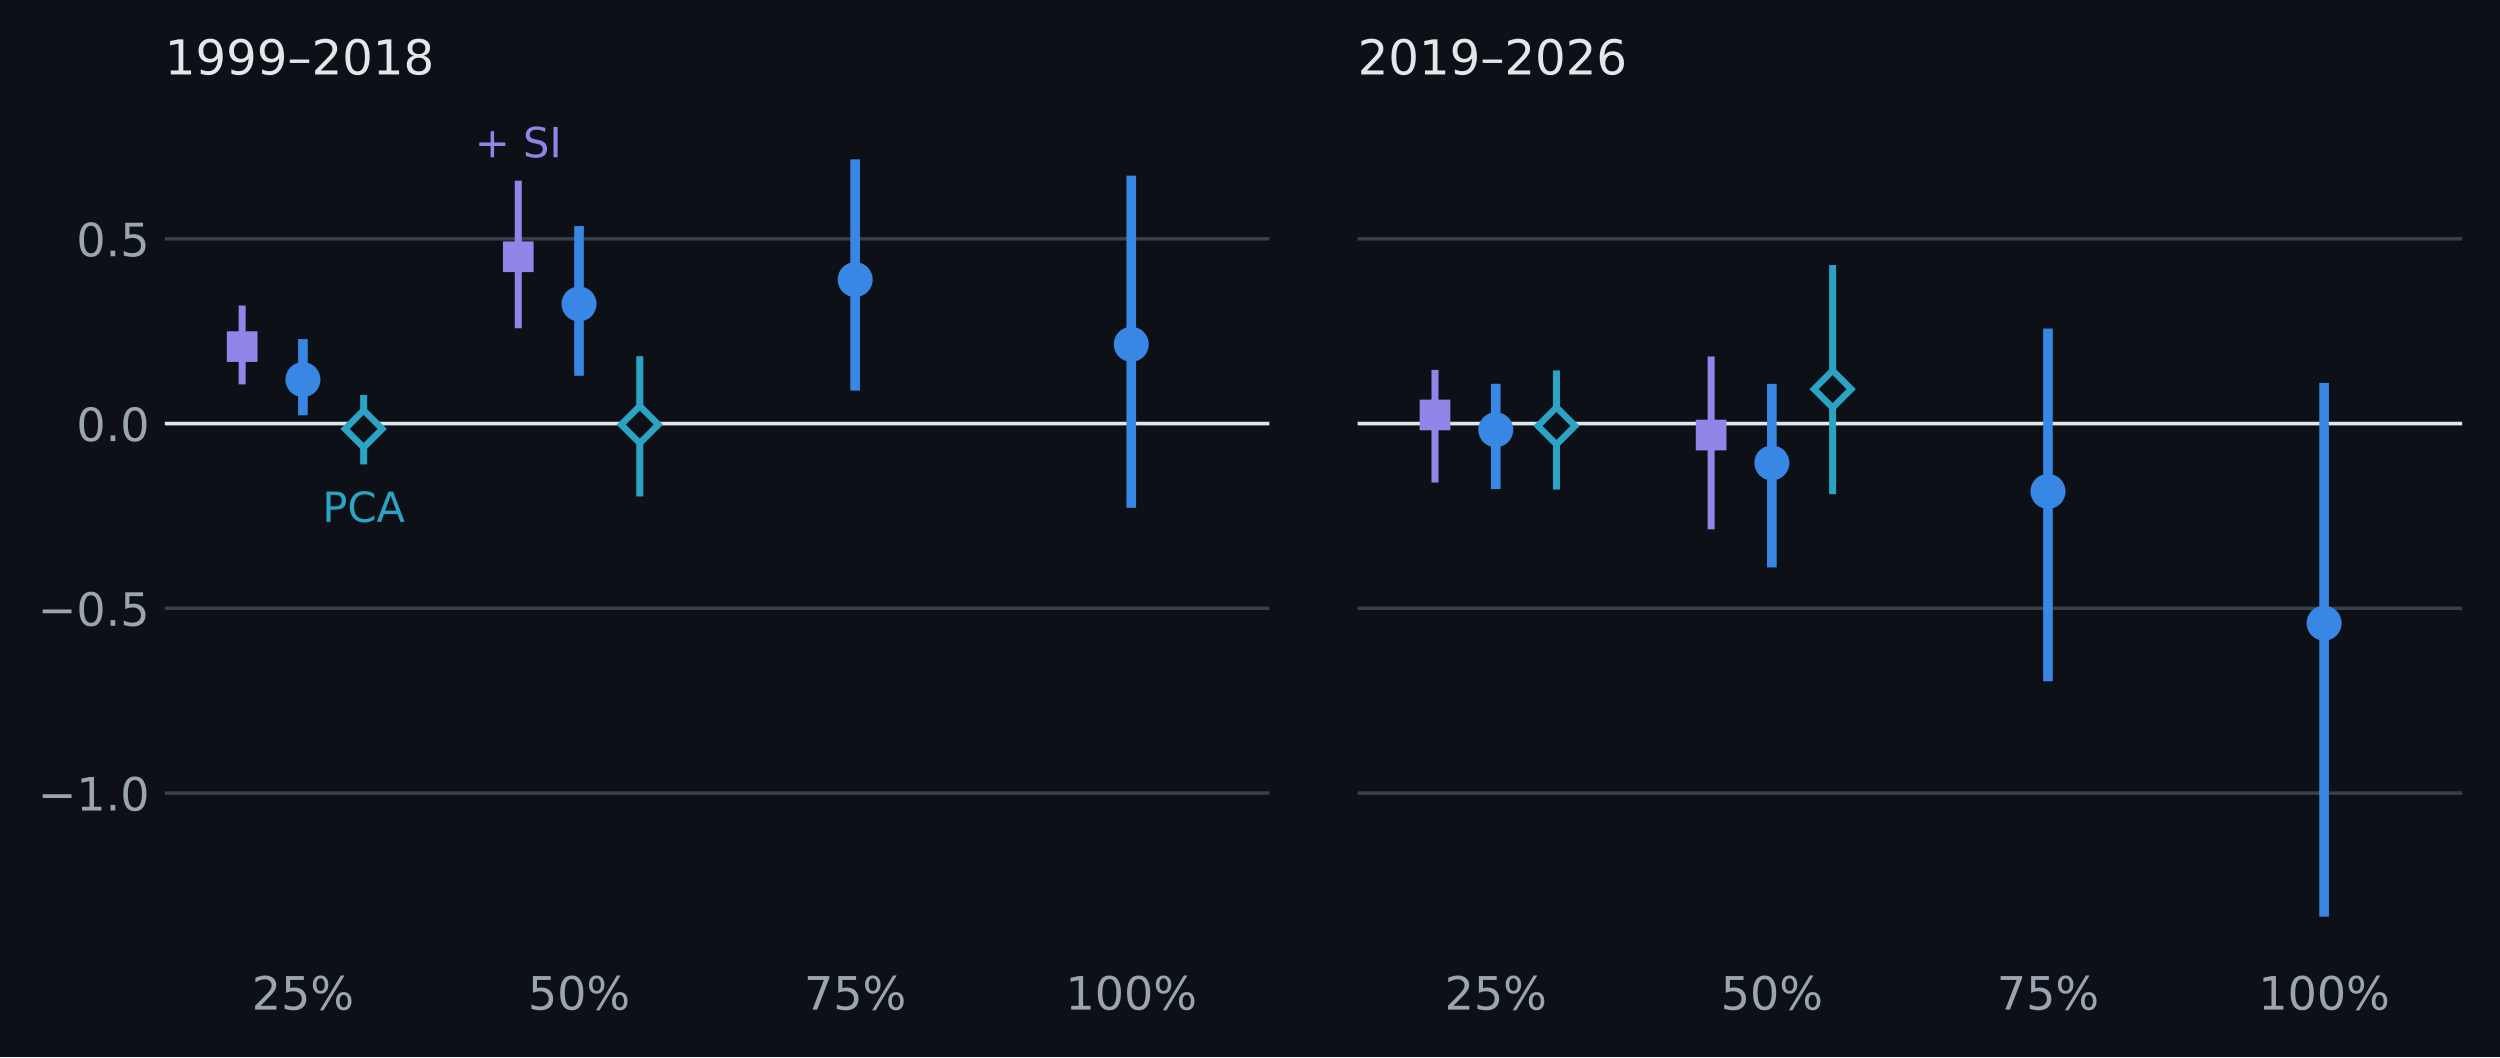
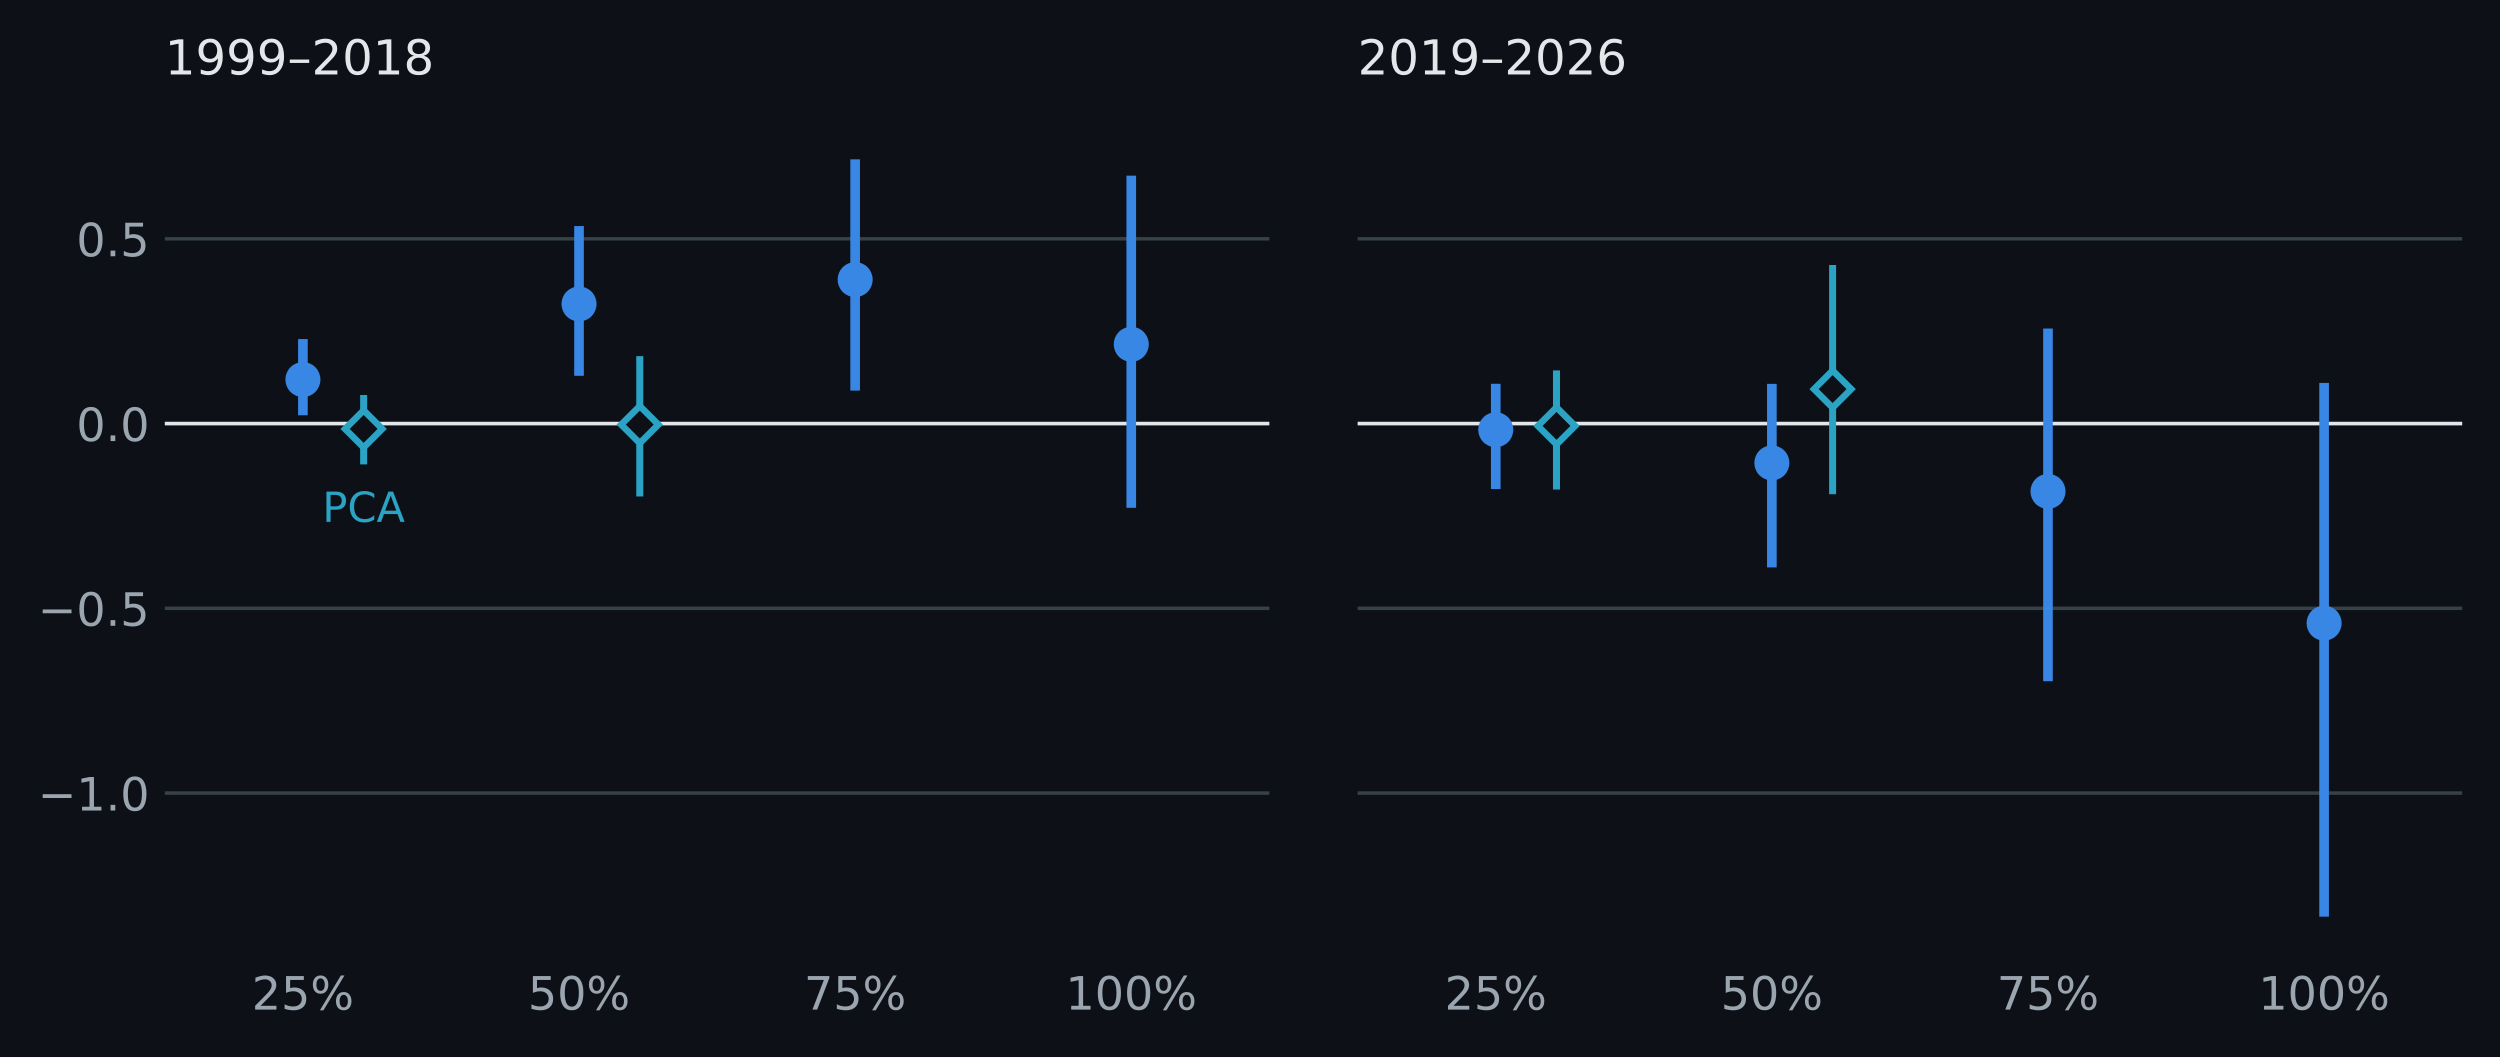
<svg xmlns="http://www.w3.org/2000/svg" xmlns:xlink="http://www.w3.org/1999/xlink" width="570.797pt" height="241.34pt" viewBox="0 0 570.797 241.34" version="1.1">
  <defs>
    <style type="text/css">*{stroke-linejoin: round; stroke-linecap: butt}</style>
  </defs>
  <g id="figure_1">
    <g id="patch_1">
      <path d="M 0 241.34 L 570.797 241.34 L 570.797 0 L 0 0 z " style="fill: #0d1117" />
    </g>
    <g id="axes_1">
      <g id="patch_2">
        <path d="M 37.637 219.038 L 289.81 219.038 L 289.81 24.998 L 37.637 24.998 z " style="fill: #0d1117" />
      </g>
      <g id="matplotlib.axis_1">
        <g id="xtick_1">
          <g id="line2d_1" />
          <g id="text_1">
-             <text style="fill: #9ba5af; font: 10.5px 'DejaVu Sans', 'Arial', sans-serif; text-anchor: middle" x="69.159" y="230.517" transform="rotate(-0 69.15859 230.5166)">25%</text>
+             <text style="font-size: 10.5px; font-family: 'DejaVu Sans', 'Arial', sans-serif; text-anchor: middle; fill: #9ba5af" x="69.159" y="230.517" transform="rotate(-0 69.15859 230.5166)">25%</text>
          </g>
        </g>
        <g id="xtick_2">
          <g id="line2d_2" />
          <g id="text_2">
-             <text style="fill: #9ba5af; font: 10.5px 'DejaVu Sans', 'Arial', sans-serif; text-anchor: middle" x="132.202" y="230.517" transform="rotate(-0 132.2019 230.5166)">50%</text>
+             <text style="font-size: 10.5px; font-family: 'DejaVu Sans', 'Arial', sans-serif; text-anchor: middle; fill: #9ba5af" x="132.202" y="230.517" transform="rotate(-0 132.2019 230.5166)">50%</text>
          </g>
        </g>
        <g id="xtick_3">
          <g id="line2d_3" />
          <g id="text_3">
-             <text style="fill: #9ba5af; font: 10.5px 'DejaVu Sans', 'Arial', sans-serif; text-anchor: middle" x="195.245" y="230.517" transform="rotate(-0 195.2451 230.5166)">75%</text>
+             <text style="font-size: 10.5px; font-family: 'DejaVu Sans', 'Arial', sans-serif; text-anchor: middle; fill: #9ba5af" x="195.245" y="230.517" transform="rotate(-0 195.2451 230.5166)">75%</text>
          </g>
        </g>
        <g id="xtick_4">
          <g id="line2d_4" />
          <g id="text_4">
-             <text style="fill: #9ba5af; font: 10.5px 'DejaVu Sans', 'Arial', sans-serif; text-anchor: middle" x="258.288" y="230.517" transform="rotate(-0 258.2884 230.5166)">100%</text>
+             <text style="font-size: 10.5px; font-family: 'DejaVu Sans', 'Arial', sans-serif; text-anchor: middle; fill: #9ba5af" x="258.288" y="230.517" transform="rotate(-0 258.2884 230.5166)">100%</text>
          </g>
        </g>
      </g>
      <g id="matplotlib.axis_2">
        <g id="ytick_1">
          <g id="line2d_5">
-             <path d="M 37.637 181.074 L 289.81 181.074 " clip-path="url(#pd960922379)" style="fill: none; stroke: #37414a; stroke-width: 0.8; stroke-linecap: square" />
+             <path d="M 37.637 181.074 L 289.81 181.074 " clip-path="url(#p49720d2ac5)" style="fill: none; stroke: #37414a; stroke-width: 0.8; stroke-linecap: square" />
          </g>
          <g id="line2d_6" />
          <g id="text_5">
-             <text style="fill: #9ba5af; font: 10.5px 'DejaVu Sans', 'Arial', sans-serif; text-anchor: end" x="34.137" y="185.063" transform="rotate(-0 34.13695 185.0631)">−1.0</text>
+             <text style="font-size: 10.5px; font-family: 'DejaVu Sans', 'Arial', sans-serif; text-anchor: end; fill: #9ba5af" x="34.137" y="185.063" transform="rotate(-0 34.13695 185.0631)">−1.0</text>
          </g>
        </g>
        <g id="ytick_2">
          <g id="line2d_7">
-             <path d="M 37.637 138.891 L 289.81 138.891 " clip-path="url(#pd960922379)" style="fill: none; stroke: #37414a; stroke-width: 0.8; stroke-linecap: square" />
+             <path d="M 37.637 138.891 L 289.81 138.891 " clip-path="url(#p49720d2ac5)" style="fill: none; stroke: #37414a; stroke-width: 0.8; stroke-linecap: square" />
          </g>
          <g id="line2d_8" />
          <g id="text_6">
-             <text style="fill: #9ba5af; font: 10.5px 'DejaVu Sans', 'Arial', sans-serif; text-anchor: end" x="34.137" y="142.881" transform="rotate(-0 34.13695 142.8805)">−0.5</text>
+             <text style="font-size: 10.5px; font-family: 'DejaVu Sans', 'Arial', sans-serif; text-anchor: end; fill: #9ba5af" x="34.137" y="142.881" transform="rotate(-0 34.13695 142.8805)">−0.5</text>
          </g>
        </g>
        <g id="ytick_3">
          <g id="line2d_9">
-             <path d="M 37.637 96.709 L 289.81 96.709 " clip-path="url(#pd960922379)" style="fill: none; stroke: #37414a; stroke-width: 0.8; stroke-linecap: square" />
+             <path d="M 37.637 96.709 L 289.81 96.709 " clip-path="url(#p49720d2ac5)" style="fill: none; stroke: #37414a; stroke-width: 0.8; stroke-linecap: square" />
          </g>
          <g id="line2d_10" />
          <g id="text_7">
-             <text style="fill: #9ba5af; font: 10.5px 'DejaVu Sans', 'Arial', sans-serif; text-anchor: end" x="34.137" y="100.698" transform="rotate(-0 34.13695 100.6979)">0.0</text>
+             <text style="font-size: 10.5px; font-family: 'DejaVu Sans', 'Arial', sans-serif; text-anchor: end; fill: #9ba5af" x="34.137" y="100.698" transform="rotate(-0 34.13695 100.6979)">0.0</text>
          </g>
        </g>
        <g id="ytick_4">
          <g id="line2d_11">
-             <path d="M 37.637 54.526 L 289.81 54.526 " clip-path="url(#pd960922379)" style="fill: none; stroke: #37414a; stroke-width: 0.8; stroke-linecap: square" />
+             <path d="M 37.637 54.526 L 289.81 54.526 " clip-path="url(#p49720d2ac5)" style="fill: none; stroke: #37414a; stroke-width: 0.8; stroke-linecap: square" />
          </g>
          <g id="line2d_12" />
          <g id="text_8">
-             <text style="fill: #9ba5af; font: 10.5px 'DejaVu Sans', 'Arial', sans-serif; text-anchor: end" x="34.137" y="58.515" transform="rotate(-0 34.13695 58.51529)">0.5</text>
+             <text style="font-size: 10.5px; font-family: 'DejaVu Sans', 'Arial', sans-serif; text-anchor: end; fill: #9ba5af" x="34.137" y="58.515" transform="rotate(-0 34.13695 58.51529)">0.5</text>
          </g>
        </g>
      </g>
      <g id="line2d_13">
-         <path d="M 37.637 96.709 L 289.81 96.709 " clip-path="url(#pd960922379)" style="fill: none; stroke: #e4e7ea; stroke-width: 0.8; stroke-linecap: square" />
+         <path d="M 37.637 96.709 L 289.81 96.709 " clip-path="url(#p49720d2ac5)" style="fill: none; stroke: #e4e7ea; stroke-width: 0.8; stroke-linecap: square" />
      </g>
      <g id="LineCollection_1">
-         <path d="M 69.159 94.813 L 69.159 77.417 " clip-path="url(#pd960922379)" style="fill: none; stroke: #3987e5; stroke-width: 2.2" />
+         <path d="M 69.159 94.813 L 69.159 77.417 " clip-path="url(#p49720d2ac5)" style="fill: none; stroke: #3987e5; stroke-width: 2.2" />
      </g>
      <g id="LineCollection_2">
-         <path d="M 132.202 85.8 L 132.202 51.615 " clip-path="url(#pd960922379)" style="fill: none; stroke: #3987e5; stroke-width: 2.2" />
+         <path d="M 132.202 85.8 L 132.202 51.615 " clip-path="url(#p49720d2ac5)" style="fill: none; stroke: #3987e5; stroke-width: 2.2" />
      </g>
      <g id="LineCollection_3">
-         <path d="M 195.245 89.184 L 195.245 36.379 " clip-path="url(#pd960922379)" style="fill: none; stroke: #3987e5; stroke-width: 2.2" />
+         <path d="M 195.245 89.184 L 195.245 36.379 " clip-path="url(#p49720d2ac5)" style="fill: none; stroke: #3987e5; stroke-width: 2.2" />
      </g>
      <g id="LineCollection_4">
-         <path d="M 258.288 115.935 L 258.288 40.102 " clip-path="url(#pd960922379)" style="fill: none; stroke: #3987e5; stroke-width: 2.2" />
+         <path d="M 258.288 115.935 L 258.288 40.102 " clip-path="url(#p49720d2ac5)" style="fill: none; stroke: #3987e5; stroke-width: 2.2" />
      </g>
      <g id="LineCollection_5">
-         <path d="M 55.289 87.771 L 55.289 69.755 " clip-path="url(#pd960922379)" style="fill: none; stroke: #9085e9; stroke-width: 1.6" />
+         <path d="M 83.028 106.034 L 83.028 90.186 " clip-path="url(#p49720d2ac5)" style="fill: none; stroke: #2aa3c4; stroke-width: 1.6" />
      </g>
      <g id="LineCollection_6">
-         <path d="M 118.332 74.955 L 118.332 41.255 " clip-path="url(#pd960922379)" style="fill: none; stroke: #9085e9; stroke-width: 1.6" />
-       </g>
-       <g id="LineCollection_7">
-         <path d="M 83.028 106.034 L 83.028 90.186 " clip-path="url(#pd960922379)" style="fill: none; stroke: #2aa3c4; stroke-width: 1.6" />
-       </g>
-       <g id="LineCollection_8">
-         <path d="M 146.071 113.348 L 146.071 81.308 " clip-path="url(#pd960922379)" style="fill: none; stroke: #2aa3c4; stroke-width: 1.6" />
+         <path d="M 146.071 113.348 L 146.071 81.308 " clip-path="url(#p49720d2ac5)" style="fill: none; stroke: #2aa3c4; stroke-width: 1.6" />
      </g>
      <g id="line2d_14">
        <defs>
          <path id="m4ae3a8944f" d="M 0 3.5 C 0.928 3.5 1.819 3.131 2.475 2.475 C 3.131 1.819 3.5 0.928 3.5 0 C 3.5 -0.928 3.131 -1.819 2.475 -2.475 C 1.819 -3.131 0.928 -3.5 0 -3.5 C -0.928 -3.5 -1.819 -3.131 -2.475 -2.475 C -3.131 -1.819 -3.5 -0.928 -3.5 0 C -3.5 0.928 -3.131 1.819 -2.475 2.475 C -1.819 3.131 -0.928 3.5 0 3.5 z " style="stroke: #3987e5" />
        </defs>
-         <g clip-path="url(#pd960922379)">
+         <g clip-path="url(#p49720d2ac5)">
          <use xlink:href="#m4ae3a8944f" x="69.159" y="86.663" style="fill: #3987e5; stroke: #3987e5" />
        </g>
      </g>
      <g id="line2d_15">
-         <g clip-path="url(#pd960922379)">
+         <g clip-path="url(#p49720d2ac5)">
          <use xlink:href="#m4ae3a8944f" x="132.202" y="69.398" style="fill: #3987e5; stroke: #3987e5" />
        </g>
      </g>
      <g id="line2d_16">
-         <g clip-path="url(#pd960922379)">
+         <g clip-path="url(#p49720d2ac5)">
          <use xlink:href="#m4ae3a8944f" x="195.245" y="63.836" style="fill: #3987e5; stroke: #3987e5" />
        </g>
      </g>
      <g id="line2d_17">
-         <g clip-path="url(#pd960922379)">
+         <g clip-path="url(#p49720d2ac5)">
          <use xlink:href="#m4ae3a8944f" x="258.288" y="78.608" style="fill: #3987e5; stroke: #3987e5" />
        </g>
      </g>
      <g id="line2d_18">
-         <defs>
-           <path id="m563d0450e3" d="M -3 3 L 3 3 L 3 -3 L -3 -3 z " style="stroke: #9085e9; stroke-linejoin: miter" />
-         </defs>
-         <g clip-path="url(#pd960922379)">
-           <use xlink:href="#m563d0450e3" x="55.289" y="79.135" style="fill: #9085e9; stroke: #9085e9; stroke-linejoin: miter" />
-         </g>
-       </g>
-       <g id="line2d_19">
-         <g clip-path="url(#pd960922379)">
-           <use xlink:href="#m563d0450e3" x="118.332" y="58.624" style="fill: #9085e9; stroke: #9085e9; stroke-linejoin: miter" />
-         </g>
-       </g>
-       <g id="line2d_20">
        <defs>
          <path id="mb666a10048" d="M -0 4.243 L 4.243 0 L 0 -4.243 L -4.243 -0 z " style="stroke: #2aa3c4; stroke-width: 1.5; stroke-linejoin: miter" />
        </defs>
-         <g clip-path="url(#pd960922379)">
+         <g clip-path="url(#p49720d2ac5)">
          <use xlink:href="#mb666a10048" x="83.028" y="97.928" style="fill: #0d1117; stroke: #2aa3c4; stroke-width: 1.5; stroke-linejoin: miter" />
        </g>
      </g>
-       <g id="line2d_21">
-         <g clip-path="url(#pd960922379)">
+       <g id="line2d_19">
+         <g clip-path="url(#p49720d2ac5)">
          <use xlink:href="#mb666a10048" x="146.071" y="96.944" style="fill: #0d1117; stroke: #2aa3c4; stroke-width: 1.5; stroke-linejoin: miter" />
        </g>
      </g>
      <g id="text_9">
-         <text style="fill: #2aa3c4; font: 9.5px 'DejaVu Sans', 'Arial', sans-serif; text-anchor: middle" x="83.028" y="119.158" transform="rotate(-0 83.02811 119.1579)">PCA</text>
+         <text style="font-size: 9.5px; font-family: 'DejaVu Sans', 'Arial', sans-serif; text-anchor: middle; fill: #2aa3c4" x="83.028" y="119.158" transform="rotate(-0 83.02811 119.1579)">PCA</text>
      </g>
      <g id="text_10">
-         <text style="fill: #9085e9; font: 9.5px 'DejaVu Sans', 'Arial', sans-serif; text-anchor: middle" x="118.332" y="35.904" transform="rotate(-0 118.3323 35.90436)">+ SI</text>
-       </g>
-       <g id="text_11">
-         <text style="fill: #e4e7ea; font: 11px 'DejaVu Sans', 'Arial', sans-serif; text-anchor: start" x="37.637" y="16.998" transform="rotate(-0 37.63695 16.99828)">1999–2018</text>
+         <text style="font-size: 11px; font-family: 'DejaVu Sans', 'Arial', sans-serif; text-anchor: start; fill: #e4e7ea" x="37.637" y="16.998" transform="rotate(-0 37.63695 16.99828)">1999–2018</text>
      </g>
    </g>
    <g id="axes_2">
      <g id="patch_3">
        <path d="M 309.984 219.038 L 562.157 219.038 L 562.157 24.998 L 309.984 24.998 z " style="fill: #0d1117" />
      </g>
      <g id="matplotlib.axis_3">
        <g id="xtick_5">
+           <g id="line2d_20" />
+           <g id="text_11">
+             <text style="font-size: 10.5px; font-family: 'DejaVu Sans', 'Arial', sans-serif; text-anchor: middle; fill: #9ba5af" x="341.506" y="230.517" transform="rotate(-0 341.5055 230.5166)">25%</text>
+           </g>
+         </g>
+         <g id="xtick_6">
+           <g id="line2d_21" />
+           <g id="text_12">
+             <text style="font-size: 10.5px; font-family: 'DejaVu Sans', 'Arial', sans-serif; text-anchor: middle; fill: #9ba5af" x="404.549" y="230.517" transform="rotate(-0 404.5488 230.5166)">50%</text>
+           </g>
+         </g>
+         <g id="xtick_7">
          <g id="line2d_22" />
-           <g id="text_12">
-             <text style="fill: #9ba5af; font: 10.5px 'DejaVu Sans', 'Arial', sans-serif; text-anchor: middle" x="341.506" y="230.517" transform="rotate(-0 341.5055 230.5166)">25%</text>
-           </g>
-         </g>
-         <g id="xtick_6">
+           <g id="text_13">
+             <text style="font-size: 10.5px; font-family: 'DejaVu Sans', 'Arial', sans-serif; text-anchor: middle; fill: #9ba5af" x="467.592" y="230.517" transform="rotate(-0 467.592 230.5166)">75%</text>
+           </g>
+         </g>
+         <g id="xtick_8">
          <g id="line2d_23" />
-           <g id="text_13">
-             <text style="fill: #9ba5af; font: 10.5px 'DejaVu Sans', 'Arial', sans-serif; text-anchor: middle" x="404.549" y="230.517" transform="rotate(-0 404.5488 230.5166)">50%</text>
-           </g>
-         </g>
-         <g id="xtick_7">
-           <g id="line2d_24" />
          <g id="text_14">
-             <text style="fill: #9ba5af; font: 10.5px 'DejaVu Sans', 'Arial', sans-serif; text-anchor: middle" x="467.592" y="230.517" transform="rotate(-0 467.592 230.5166)">75%</text>
-           </g>
-         </g>
-         <g id="xtick_8">
-           <g id="line2d_25" />
-           <g id="text_15">
-             <text style="fill: #9ba5af; font: 10.5px 'DejaVu Sans', 'Arial', sans-serif; text-anchor: middle" x="530.635" y="230.517" transform="rotate(-0 530.6353 230.5166)">100%</text>
+             <text style="font-size: 10.5px; font-family: 'DejaVu Sans', 'Arial', sans-serif; text-anchor: middle; fill: #9ba5af" x="530.635" y="230.517" transform="rotate(-0 530.6353 230.5166)">100%</text>
          </g>
        </g>
      </g>
      <g id="matplotlib.axis_4">
        <g id="ytick_5">
+           <g id="line2d_24">
+             <path d="M 309.984 181.074 L 562.157 181.074 " clip-path="url(#pabac00601e)" style="fill: none; stroke: #37414a; stroke-width: 0.8; stroke-linecap: square" />
+           </g>
+           <g id="line2d_25" />
+         </g>
+         <g id="ytick_6">
          <g id="line2d_26">
-             <path d="M 309.984 181.074 L 562.157 181.074 " clip-path="url(#p34d44f6e2e)" style="fill: none; stroke: #37414a; stroke-width: 0.8; stroke-linecap: square" />
+             <path d="M 309.984 138.891 L 562.157 138.891 " clip-path="url(#pabac00601e)" style="fill: none; stroke: #37414a; stroke-width: 0.8; stroke-linecap: square" />
          </g>
          <g id="line2d_27" />
        </g>
-         <g id="ytick_6">
+         <g id="ytick_7">
          <g id="line2d_28">
-             <path d="M 309.984 138.891 L 562.157 138.891 " clip-path="url(#p34d44f6e2e)" style="fill: none; stroke: #37414a; stroke-width: 0.8; stroke-linecap: square" />
+             <path d="M 309.984 96.709 L 562.157 96.709 " clip-path="url(#pabac00601e)" style="fill: none; stroke: #37414a; stroke-width: 0.8; stroke-linecap: square" />
          </g>
          <g id="line2d_29" />
        </g>
-         <g id="ytick_7">
+         <g id="ytick_8">
          <g id="line2d_30">
-             <path d="M 309.984 96.709 L 562.157 96.709 " clip-path="url(#p34d44f6e2e)" style="fill: none; stroke: #37414a; stroke-width: 0.8; stroke-linecap: square" />
+             <path d="M 309.984 54.526 L 562.157 54.526 " clip-path="url(#pabac00601e)" style="fill: none; stroke: #37414a; stroke-width: 0.8; stroke-linecap: square" />
          </g>
          <g id="line2d_31" />
        </g>
-         <g id="ytick_8">
-           <g id="line2d_32">
-             <path d="M 309.984 54.526 L 562.157 54.526 " clip-path="url(#p34d44f6e2e)" style="fill: none; stroke: #37414a; stroke-width: 0.8; stroke-linecap: square" />
-           </g>
-           <g id="line2d_33" />
+       </g>
+       <g id="line2d_32">
+         <path d="M 309.984 96.709 L 562.157 96.709 " clip-path="url(#pabac00601e)" style="fill: none; stroke: #e4e7ea; stroke-width: 0.8; stroke-linecap: square" />
+       </g>
+       <g id="LineCollection_7">
+         <path d="M 341.506 111.67 L 341.506 87.626 " clip-path="url(#pabac00601e)" style="fill: none; stroke: #3987e5; stroke-width: 2.2" />
+       </g>
+       <g id="LineCollection_8">
+         <path d="M 404.549 129.555 L 404.549 87.648 " clip-path="url(#pabac00601e)" style="fill: none; stroke: #3987e5; stroke-width: 2.2" />
+       </g>
+       <g id="LineCollection_9">
+         <path d="M 467.592 155.536 L 467.592 75.005 " clip-path="url(#pabac00601e)" style="fill: none; stroke: #3987e5; stroke-width: 2.2" />
+       </g>
+       <g id="LineCollection_10">
+         <path d="M 530.635 209.294 L 530.635 87.431 " clip-path="url(#pabac00601e)" style="fill: none; stroke: #3987e5; stroke-width: 2.2" />
+       </g>
+       <g id="LineCollection_11">
+         <path d="M 355.375 111.763 L 355.375 84.566 " clip-path="url(#pabac00601e)" style="fill: none; stroke: #2aa3c4; stroke-width: 1.6" />
+       </g>
+       <g id="LineCollection_12">
+         <path d="M 418.418 112.834 L 418.418 60.498 " clip-path="url(#pabac00601e)" style="fill: none; stroke: #2aa3c4; stroke-width: 1.6" />
+       </g>
+       <g id="line2d_33">
+         <g clip-path="url(#pabac00601e)">
+           <use xlink:href="#m4ae3a8944f" x="341.506" y="98.115" style="fill: #3987e5; stroke: #3987e5" />
        </g>
      </g>
      <g id="line2d_34">
-         <path d="M 309.984 96.709 L 562.157 96.709 " clip-path="url(#p34d44f6e2e)" style="fill: none; stroke: #e4e7ea; stroke-width: 0.8; stroke-linecap: square" />
-       </g>
-       <g id="LineCollection_9">
-         <path d="M 341.506 111.67 L 341.506 87.626 " clip-path="url(#p34d44f6e2e)" style="fill: none; stroke: #3987e5; stroke-width: 2.2" />
-       </g>
-       <g id="LineCollection_10">
-         <path d="M 404.549 129.555 L 404.549 87.648 " clip-path="url(#p34d44f6e2e)" style="fill: none; stroke: #3987e5; stroke-width: 2.2" />
-       </g>
-       <g id="LineCollection_11">
-         <path d="M 467.592 155.536 L 467.592 75.005 " clip-path="url(#p34d44f6e2e)" style="fill: none; stroke: #3987e5; stroke-width: 2.2" />
-       </g>
-       <g id="LineCollection_12">
-         <path d="M 530.635 209.294 L 530.635 87.431 " clip-path="url(#p34d44f6e2e)" style="fill: none; stroke: #3987e5; stroke-width: 2.2" />
-       </g>
-       <g id="LineCollection_13">
-         <path d="M 327.636 110.175 L 327.636 84.458 " clip-path="url(#p34d44f6e2e)" style="fill: none; stroke: #9085e9; stroke-width: 1.6" />
-       </g>
-       <g id="LineCollection_14">
-         <path d="M 390.679 120.855 L 390.679 81.393 " clip-path="url(#p34d44f6e2e)" style="fill: none; stroke: #9085e9; stroke-width: 1.6" />
-       </g>
-       <g id="LineCollection_15">
-         <path d="M 355.375 111.763 L 355.375 84.566 " clip-path="url(#p34d44f6e2e)" style="fill: none; stroke: #2aa3c4; stroke-width: 1.6" />
-       </g>
-       <g id="LineCollection_16">
-         <path d="M 418.418 112.834 L 418.418 60.498 " clip-path="url(#p34d44f6e2e)" style="fill: none; stroke: #2aa3c4; stroke-width: 1.6" />
+         <g clip-path="url(#pabac00601e)">
+           <use xlink:href="#m4ae3a8944f" x="404.549" y="105.69" style="fill: #3987e5; stroke: #3987e5" />
+         </g>
      </g>
      <g id="line2d_35">
-         <g clip-path="url(#p34d44f6e2e)">
-           <use xlink:href="#m4ae3a8944f" x="341.506" y="98.115" style="fill: #3987e5; stroke: #3987e5" />
+         <g clip-path="url(#pabac00601e)">
+           <use xlink:href="#m4ae3a8944f" x="467.592" y="112.192" style="fill: #3987e5; stroke: #3987e5" />
        </g>
      </g>
      <g id="line2d_36">
-         <g clip-path="url(#p34d44f6e2e)">
-           <use xlink:href="#m4ae3a8944f" x="404.549" y="105.69" style="fill: #3987e5; stroke: #3987e5" />
+         <g clip-path="url(#pabac00601e)">
+           <use xlink:href="#m4ae3a8944f" x="530.635" y="142.278" style="fill: #3987e5; stroke: #3987e5" />
        </g>
      </g>
      <g id="line2d_37">
-         <g clip-path="url(#p34d44f6e2e)">
-           <use xlink:href="#m4ae3a8944f" x="467.592" y="112.192" style="fill: #3987e5; stroke: #3987e5" />
+         <g clip-path="url(#pabac00601e)">
+           <use xlink:href="#mb666a10048" x="355.375" y="97.242" style="fill: #0d1117; stroke: #2aa3c4; stroke-width: 1.5; stroke-linejoin: miter" />
        </g>
      </g>
      <g id="line2d_38">
-         <g clip-path="url(#p34d44f6e2e)">
-           <use xlink:href="#m4ae3a8944f" x="530.635" y="142.278" style="fill: #3987e5; stroke: #3987e5" />
-         </g>
-       </g>
-       <g id="line2d_39">
-         <g clip-path="url(#p34d44f6e2e)">
-           <use xlink:href="#m563d0450e3" x="327.636" y="94.742" style="fill: #9085e9; stroke: #9085e9; stroke-linejoin: miter" />
-         </g>
-       </g>
-       <g id="line2d_40">
-         <g clip-path="url(#p34d44f6e2e)">
-           <use xlink:href="#m563d0450e3" x="390.679" y="99.331" style="fill: #9085e9; stroke: #9085e9; stroke-linejoin: miter" />
-         </g>
-       </g>
-       <g id="line2d_41">
-         <g clip-path="url(#p34d44f6e2e)">
-           <use xlink:href="#mb666a10048" x="355.375" y="97.242" style="fill: #0d1117; stroke: #2aa3c4; stroke-width: 1.5; stroke-linejoin: miter" />
-         </g>
-       </g>
-       <g id="line2d_42">
-         <g clip-path="url(#p34d44f6e2e)">
+         <g clip-path="url(#pabac00601e)">
          <use xlink:href="#mb666a10048" x="418.418" y="88.842" style="fill: #0d1117; stroke: #2aa3c4; stroke-width: 1.5; stroke-linejoin: miter" />
        </g>
      </g>
-       <g id="text_16">
-         <text style="fill: #e4e7ea; font: 11px 'DejaVu Sans', 'Arial', sans-serif; text-anchor: start" x="309.984" y="16.998" transform="rotate(-0 309.9839 16.99828)">2019–2026</text>
+       <g id="text_15">
+         <text style="font-size: 11px; font-family: 'DejaVu Sans', 'Arial', sans-serif; text-anchor: start; fill: #e4e7ea" x="309.984" y="16.998" transform="rotate(-0 309.9839 16.99828)">2019–2026</text>
      </g>
    </g>
  </g>
  <defs>
-     <clipPath id="pd960922379">
+     <clipPath id="p49720d2ac5">
      <rect x="37.637" y="24.998" width="252.173" height="194.04" />
    </clipPath>
-     <clipPath id="p34d44f6e2e">
+     <clipPath id="pabac00601e">
      <rect x="309.984" y="24.998" width="252.173" height="194.04" />
    </clipPath>
  </defs>
</svg>
